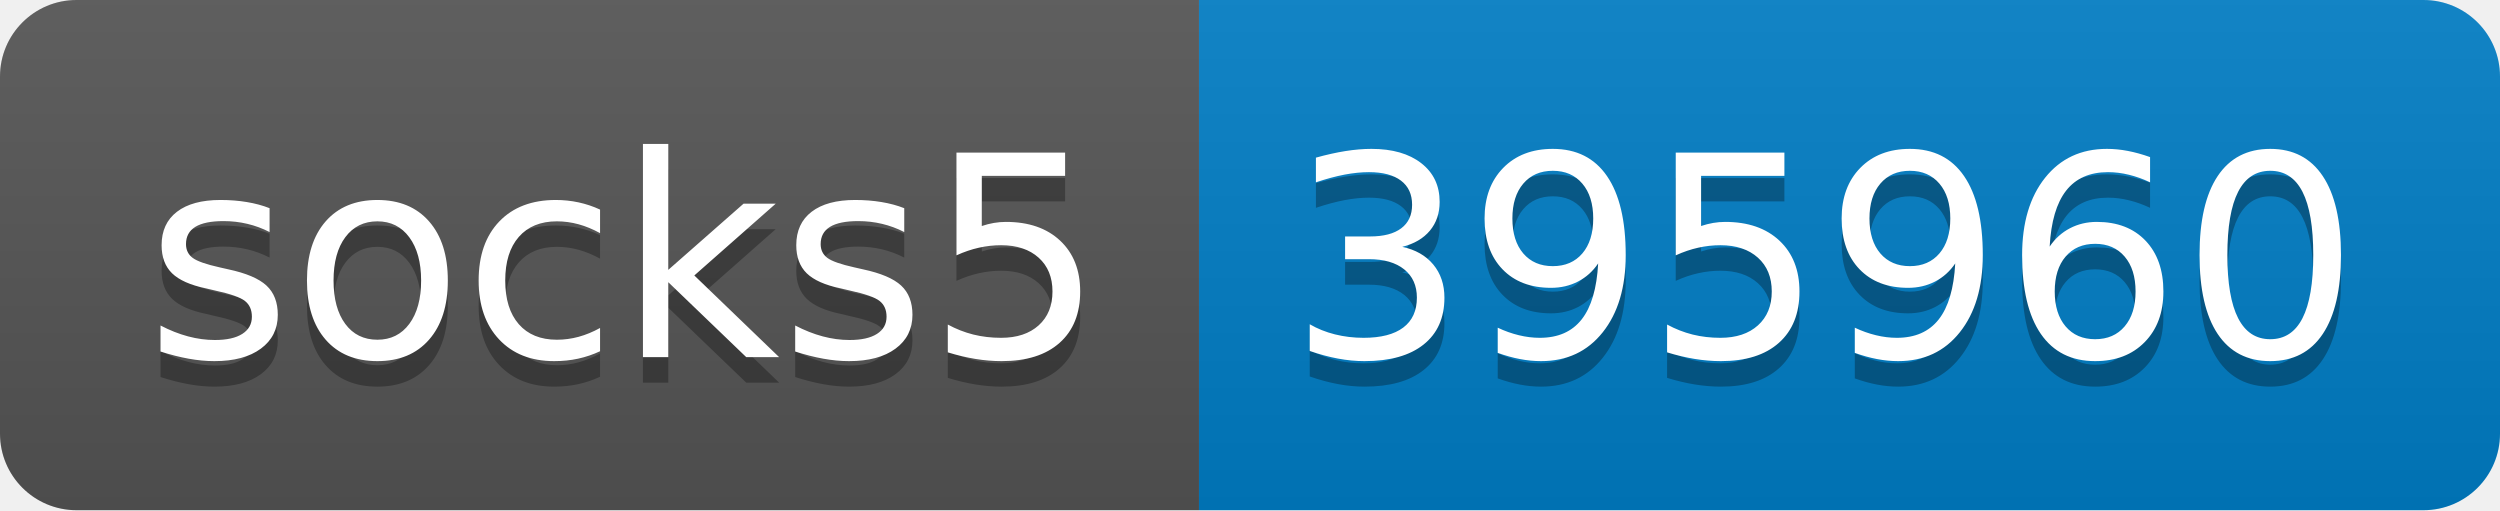
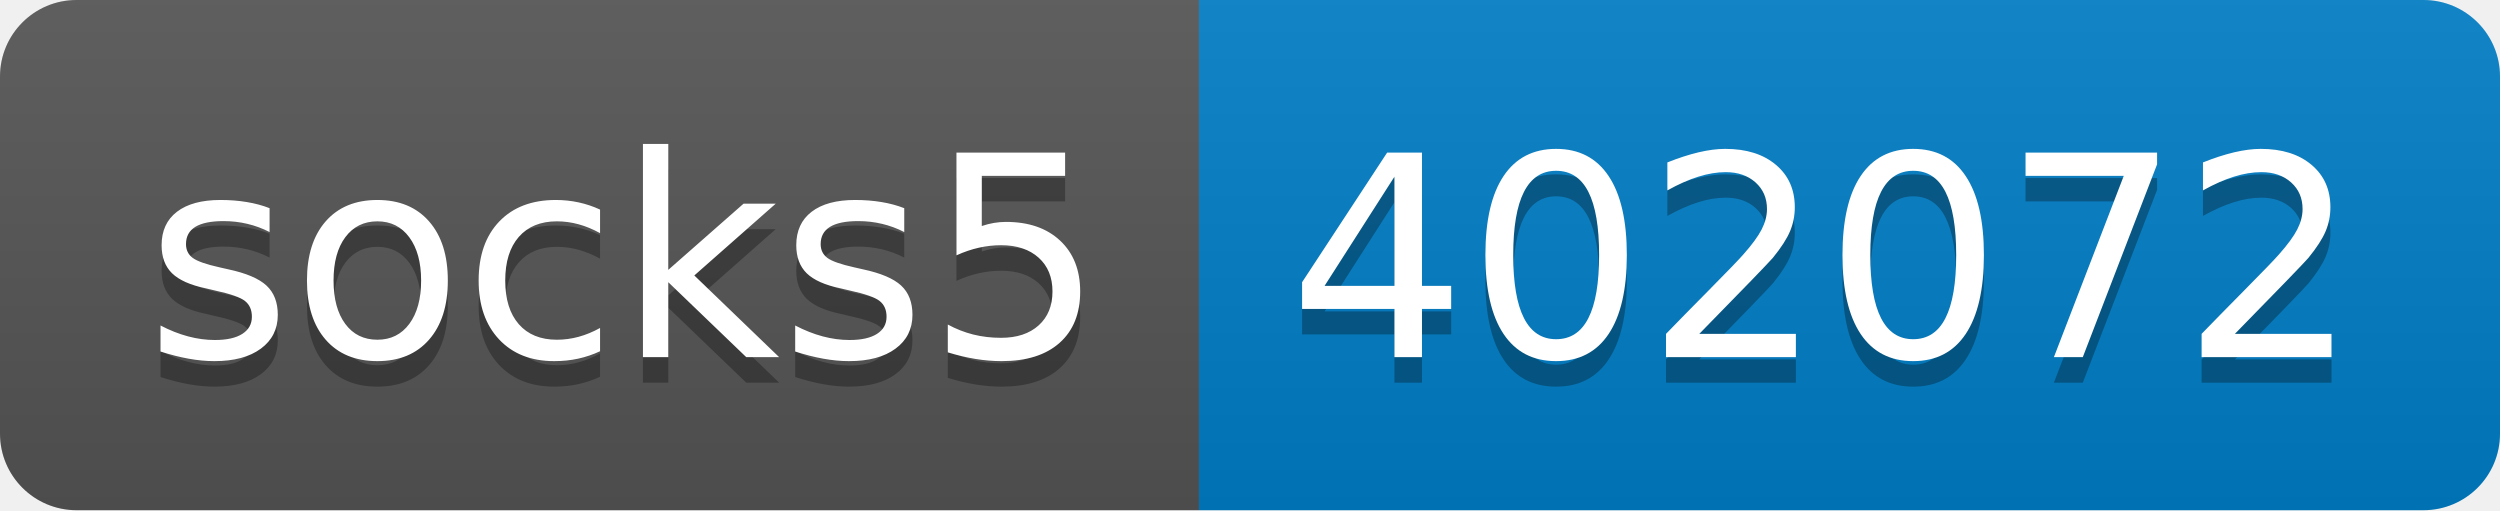
- <svg xmlns="http://www.w3.org/2000/svg" width="98" height="20" role="img" aria-label="socks5: 395960">
+ <svg xmlns="http://www.w3.org/2000/svg" width="98" height="20" role="img" aria-label="socks5: 402072">
  <linearGradient id="s" x2="0" y2="100%">
    <stop offset="0" stop-color="#bbb" stop-opacity=".1" />
    <stop offset="1" stop-opacity=".1" />
  </linearGradient>
  <clipPath id="r">
    <rect width="98" height="20" rx="3" fill="#fff" />
  </clipPath>
  <g clip-path="url(#r)">
    <rect width="47" height="20" fill="#555" />
    <rect x="47" width="51" height="20" fill="#007ec6" />
    <rect width="98" height="20" fill="url(#s)" />
  </g>
  <g fill="#fff" text-anchor="middle" font-family="Verdana,Geneva,DejaVu Sans,sans-serif" text-rendering="geometricPrecision" font-size="110">
    <text aria-hidden="true" x="245" y="150" fill="#010101" fill-opacity=".3" transform="scale(.1)" textLength="370">socks5</text>
    <text x="245" y="140" transform="scale(.1)" fill="#fff" textLength="370">socks5</text>
-     <text aria-hidden="true" x="715" y="150" fill="#010101" fill-opacity=".3" transform="scale(.1)" textLength="410">395960</text>
-     <text x="715" y="140" transform="scale(.1)" fill="#fff" textLength="410">395960</text>
+     <text aria-hidden="true" x="715" y="150" fill="#010101" fill-opacity=".3" transform="scale(.1)" textLength="410">402072</text>
+     <text x="715" y="140" transform="scale(.1)" fill="#fff" textLength="410">402072</text>
  </g>
</svg>
